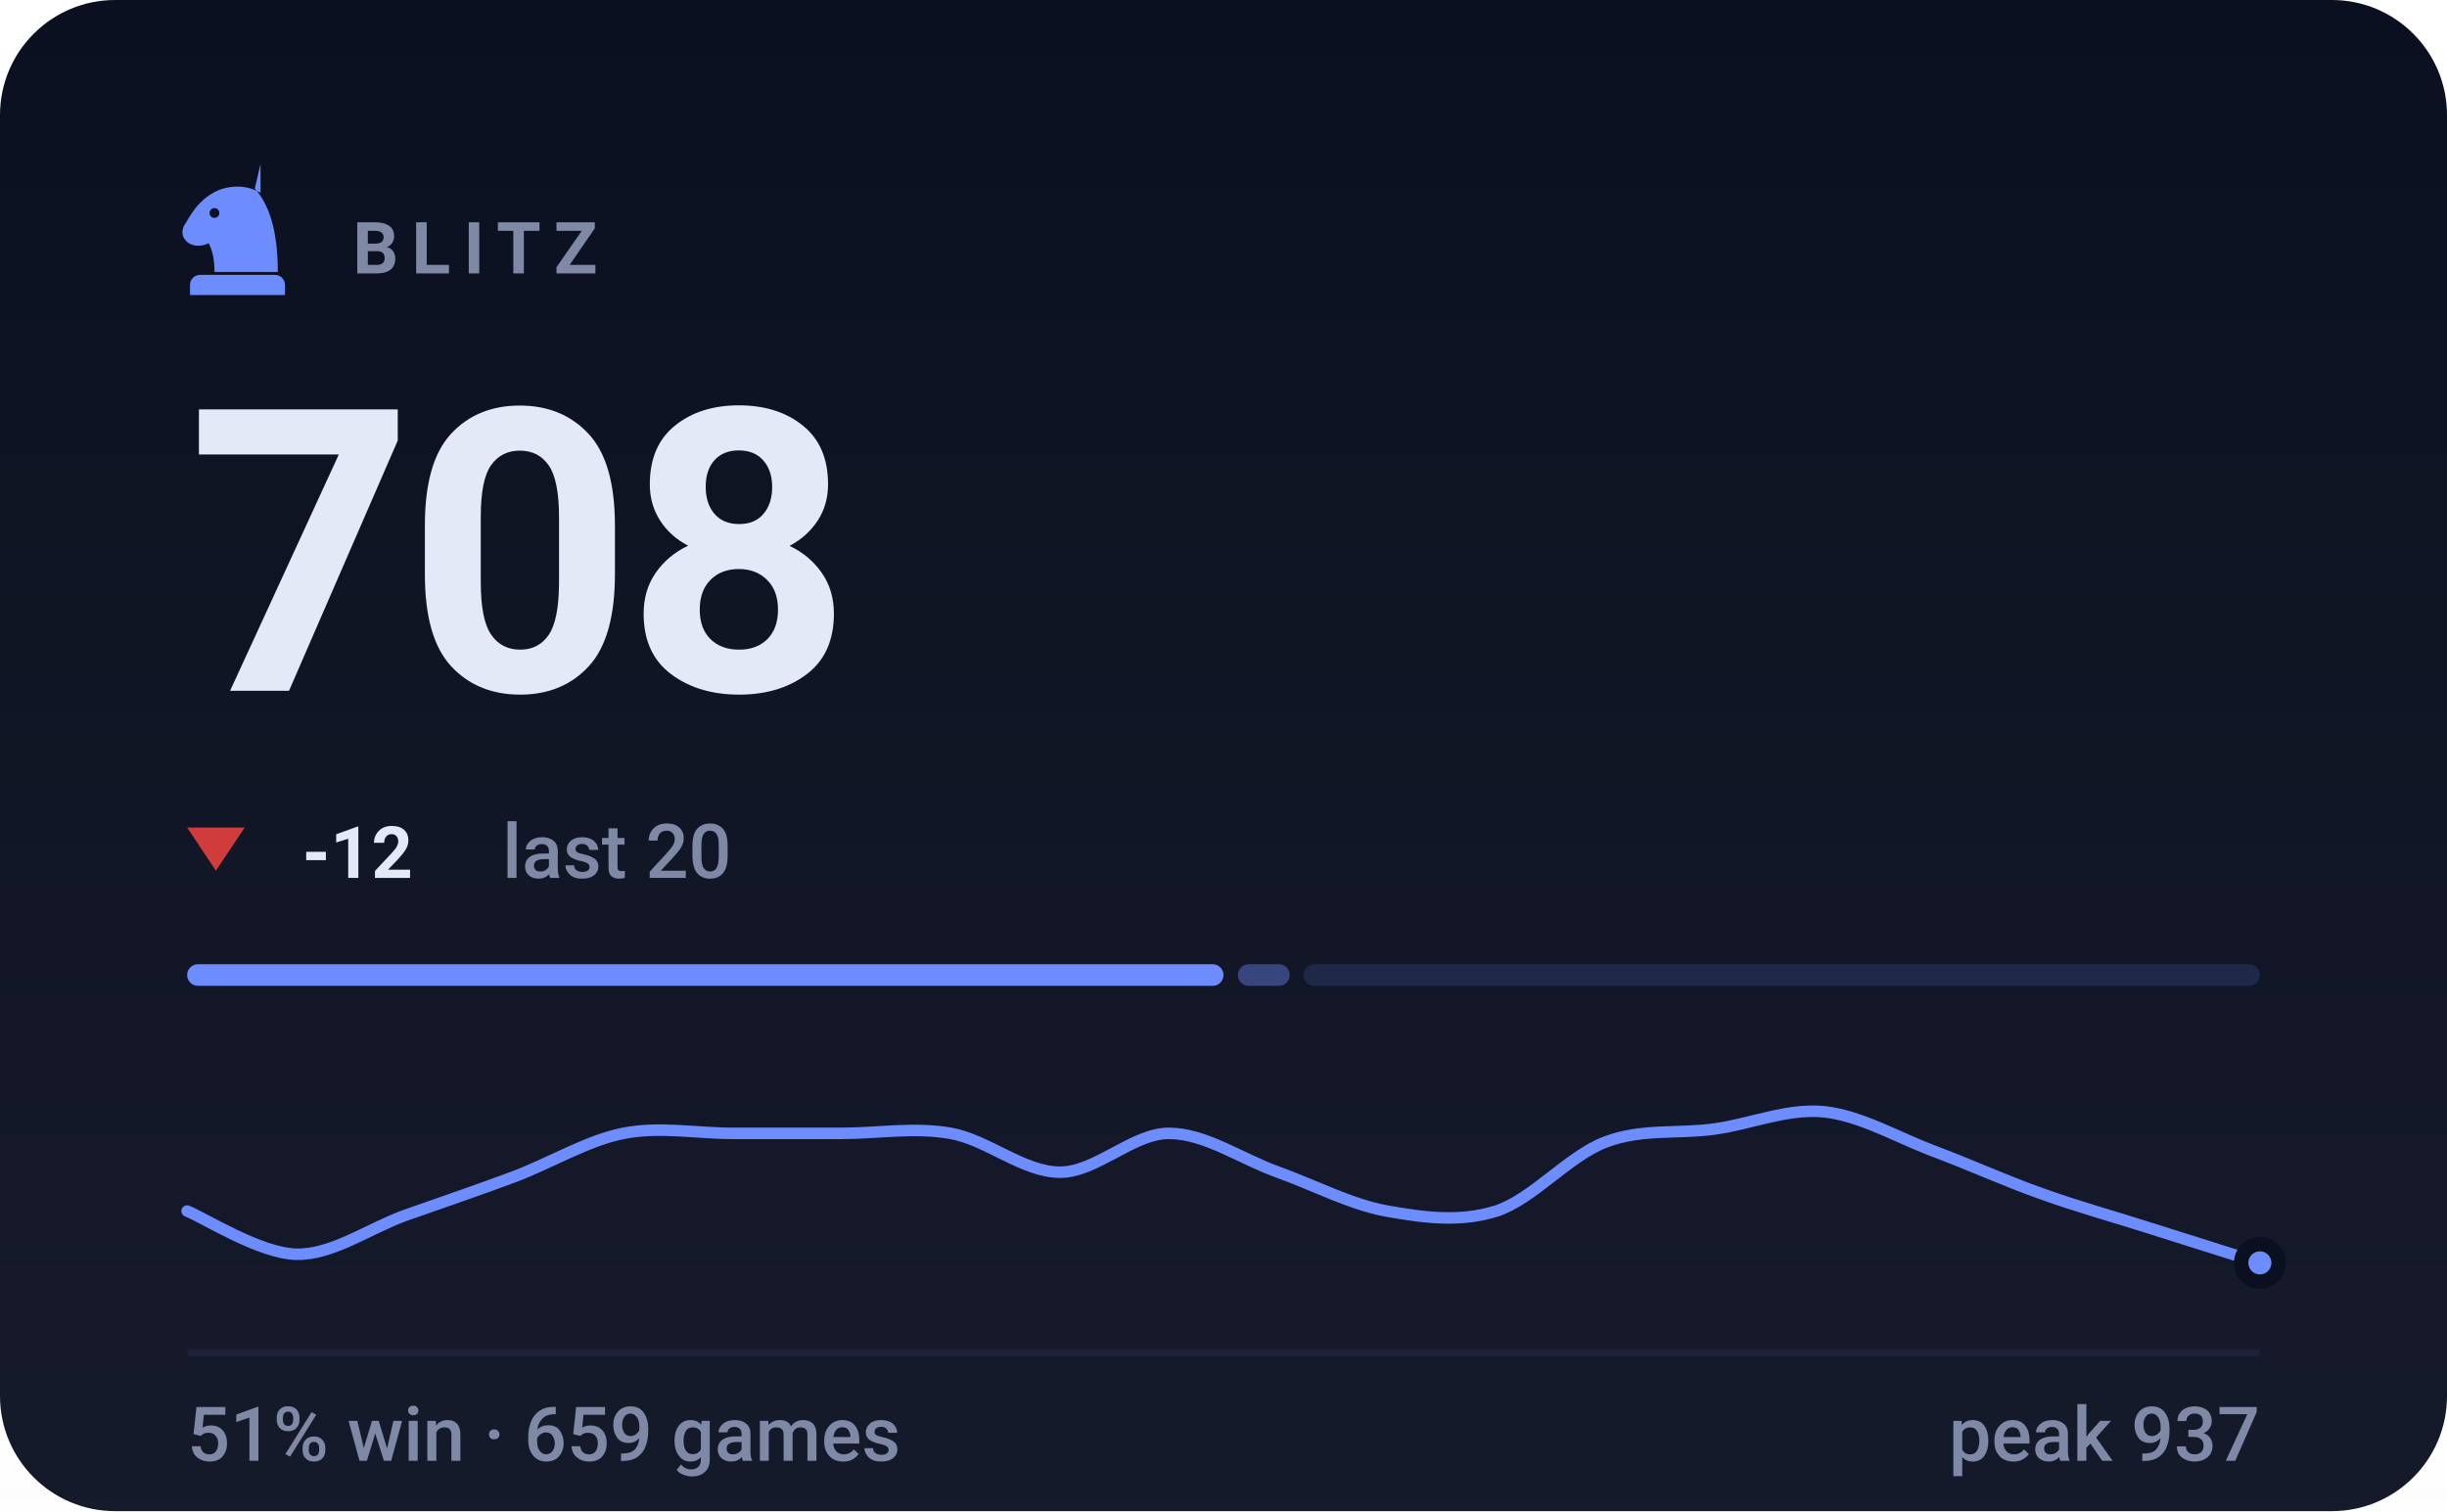
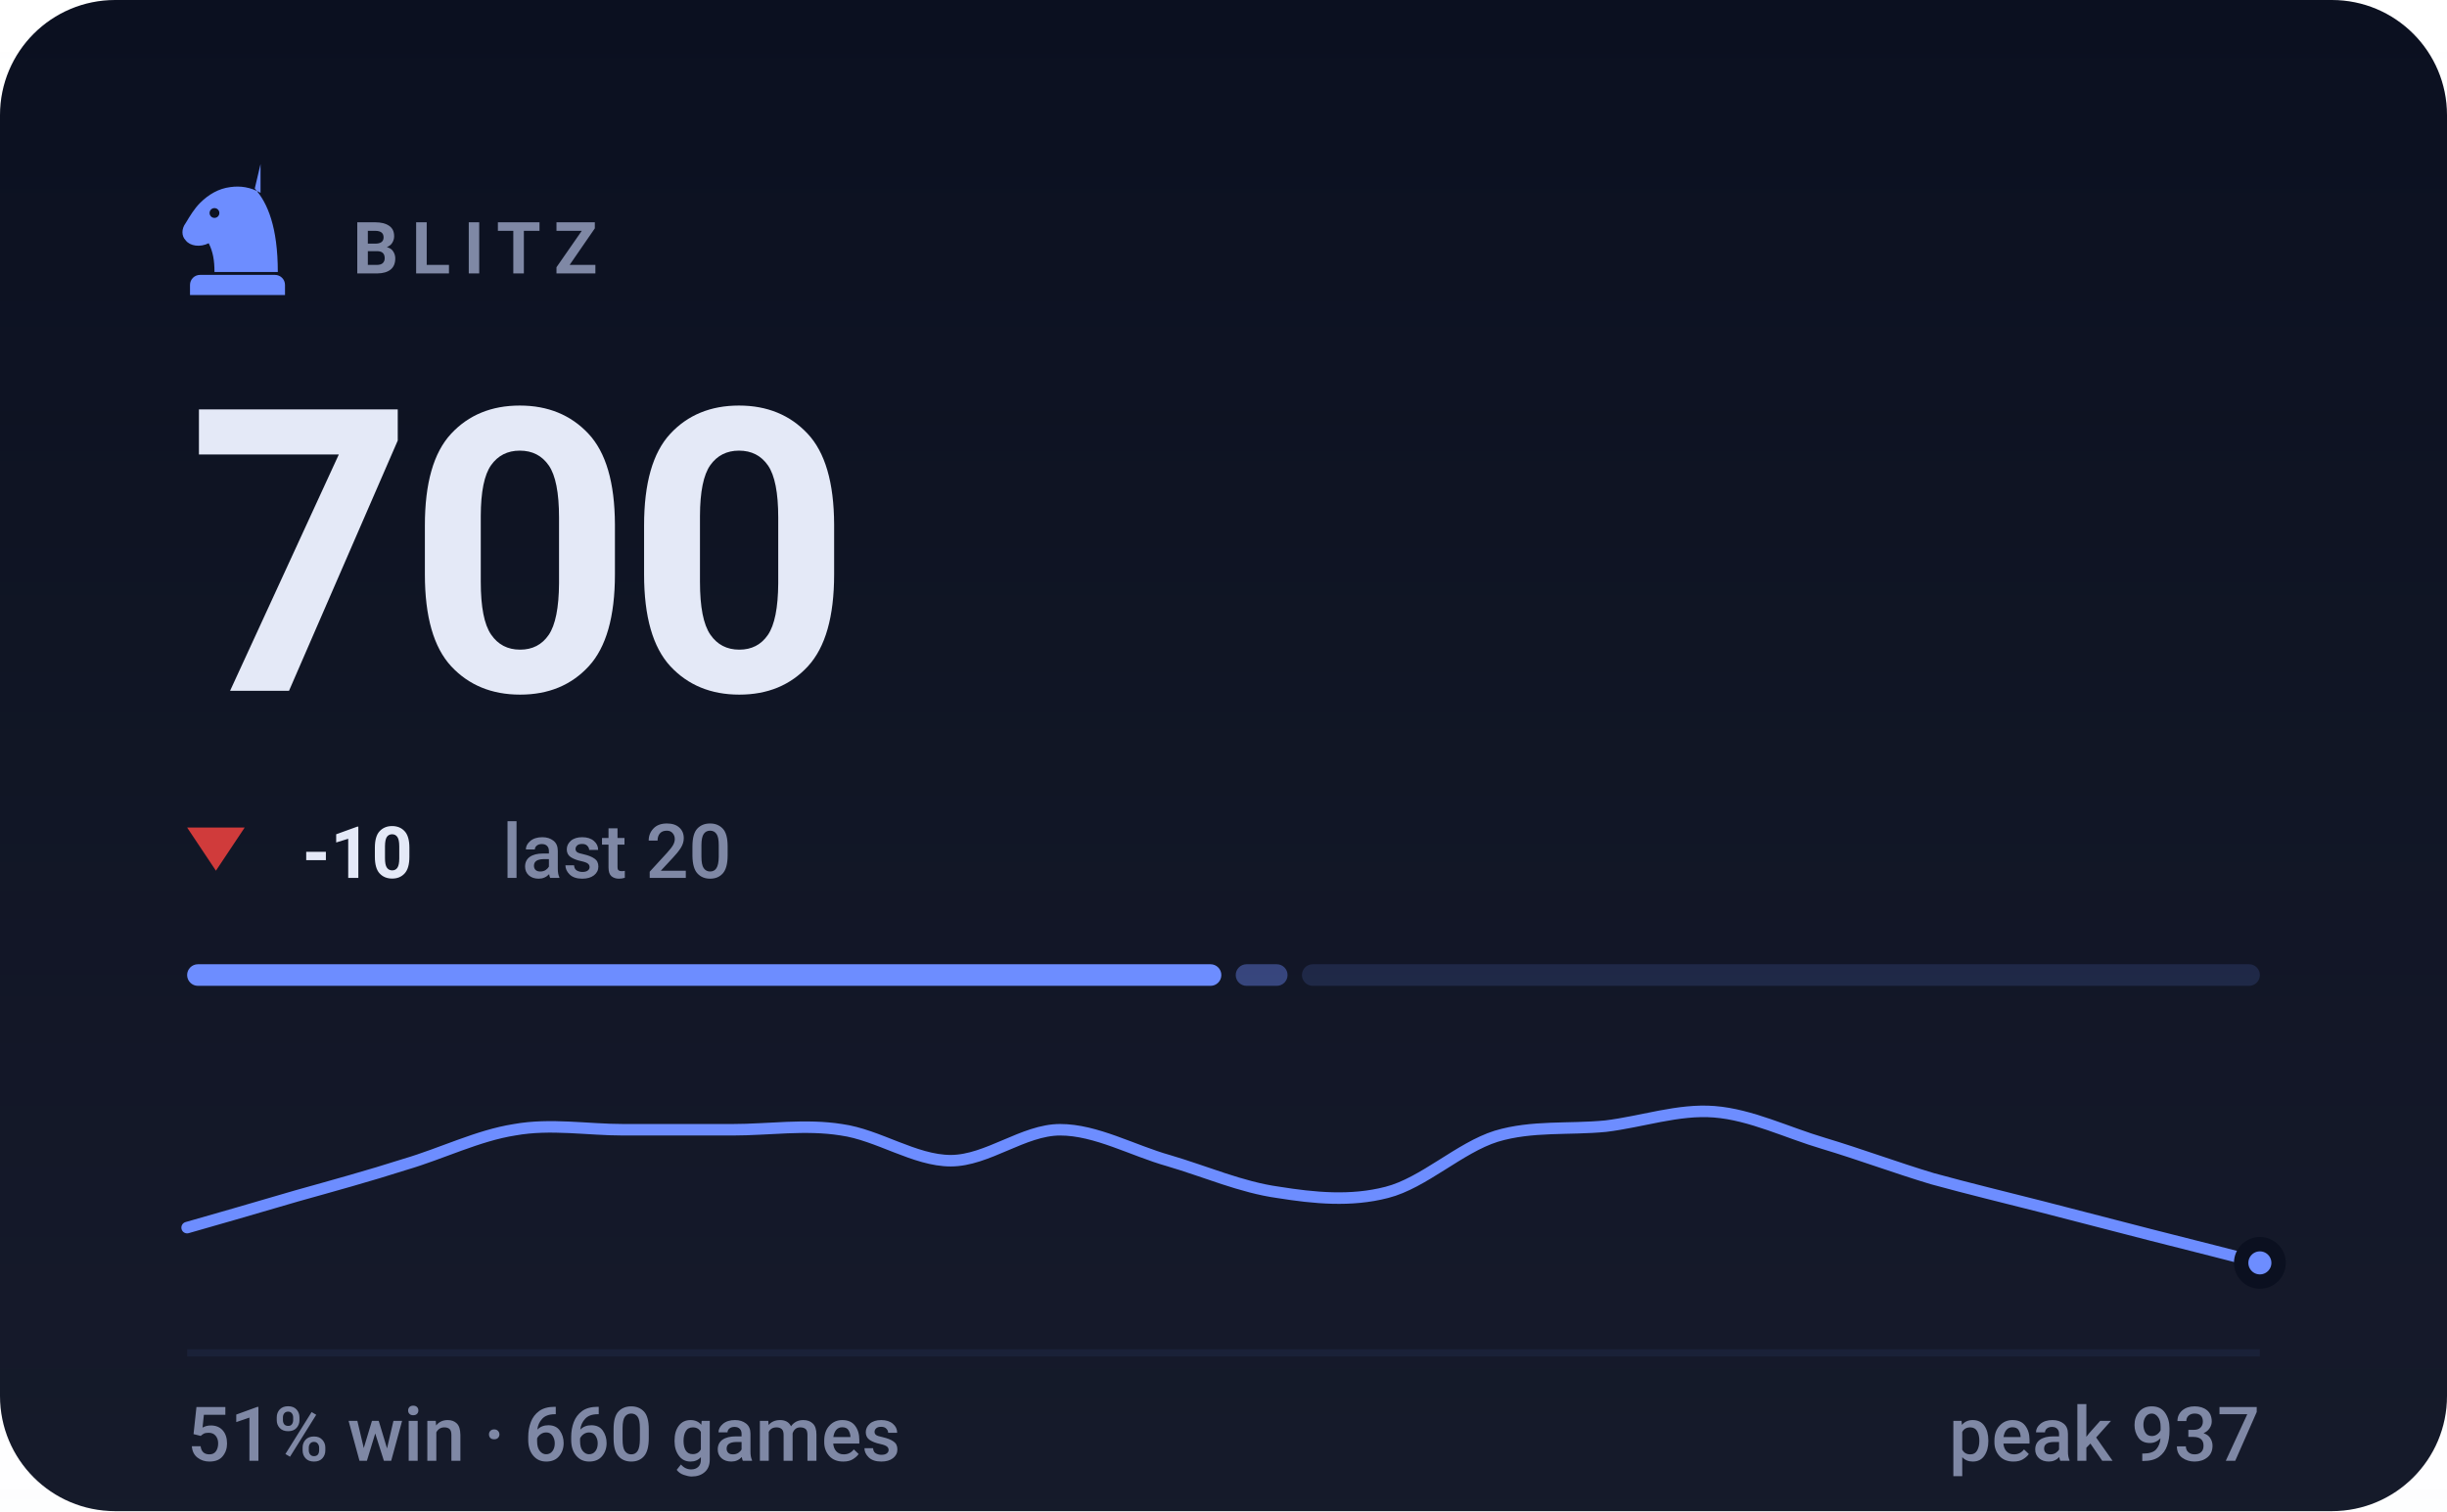
- <svg xmlns="http://www.w3.org/2000/svg" viewBox="0 0 340 210" width="340" height="210" role="img" aria-label="BLITZ rating 708, 51% win rate over 659 games">
+ <svg xmlns="http://www.w3.org/2000/svg" viewBox="0 0 340 210" width="340" height="210" role="img" aria-label="BLITZ rating 700, 51% win rate over 660 games">
  <style>svg{font-family:-apple-system,BlinkMacSystemFont,'Segoe UI',Roboto,'Helvetica Neue',Arial,sans-serif}text{fill:#e4e9f7;white-space:pre}.bg{fill:#0b1020}.acc{fill:#6d8dff}.win{fill:#1baf7a}.draw{fill:#8b8f96}.loss{fill:#d03b3b}.lbl{font-size:10px;font-weight:600;letter-spacing:.18em;fill:#7f88a5}.cap{font-size:10.5px;font-weight:500;fill:#7f88a5}.num{font-family:-apple-system,BlinkMacSystemFont,'Segoe UI',Roboto,'Helvetica Neue',Arial,sans-serif;font-weight:700;letter-spacing:-.02em}.tick{font-size:9px;font-weight:500;fill:#7f88a5;opacity:.75}.dl{font-size:10px;font-weight:600}.rule{stroke:#1a2138;stroke-width:1;fill:none}.grid{stroke:#1a2138;stroke-width:1;fill:none;opacity:.7}.ln{fill:none;stroke:#6d8dff;stroke-width:2;stroke-linecap:round;stroke-linejoin:round}.ring{stroke:#0b1020;stroke-width:2}.hollow{fill:none;stroke-width:1.5}.sq{fill:#e4e9f7;opacity:.035}</style>
  <rect class="bg" width="340" height="210" rx="16" />
  <defs>
    <linearGradient id="gp" x1="0" y1="0" x2="0" y2="1">
      <stop offset="0" stop-color="#e4e9f7" stop-opacity="0" />
      <stop offset="1" stop-color="#e4e9f7" stop-opacity=".05" />
    </linearGradient>
  </defs>
  <rect width="340" height="210" fill="url(#gp)" />
  <g class="acc" transform="translate(23.0,21.8) scale(0.2)">
    <path fill-rule="evenodd" d="M66 5l-4 17c9 10 16 27 16 58H34c0-8-1-14-4-20-6 3-13 2-16-2-3-3-3-8 0-12 3-5 6-10 10-14 6-6 13-10 21-11 7-1 14 0 21 4zM37.4 39a3.4 3.4 0 1 0-6.8 0 3.4 3.4 0 1 0 6.8 0zM24 82h52c3.9 0 7 3.1 7 7v7H17v-7c0-3.9 3.1-7 7-7z" />
  </g>
  <text class="lbl" x="49" y="38">BLITZ</text>
-   <text class="num" x="26" y="96" style="font-size:55px">708</text>
+   <text class="num" x="26" y="96" style="font-size:55px">700</text>
  <path fill="#d03b3b" d="M30 121L34 115H26Z" />
-   <text class="dl" x="42" y="122" fill="#d03b3b">-12</text>
+   <text class="dl" x="42" y="122" fill="#d03b3b">-10</text>
  <text class="cap" x="69.8" y="122">last 20</text>
-   <rect x="26.0" y="134" width="144.0" height="3" rx="1.5" fill="#6d8dff" opacity="1" />
-   <rect x="172.0" y="134" width="7.2" height="3" rx="1.5" fill="#6d8dff" opacity="0.4" />
-   <rect x="181.1" y="134" width="132.9" height="3" rx="1.5" fill="#6d8dff" opacity="0.15" />
-   <path class="ln" style="stroke-width:1.6" d="M26.0 168.3C28.5 169.3 36.1 174.2 41.2 174.3C46.2 174.4 51.3 170.7 56.3 168.9C61.4 167.1 66.4 165.4 71.5 163.5C76.5 161.6 81.6 158.5 86.6 157.5C91.7 156.5 96.7 157.5 101.8 157.5C106.8 157.5 111.9 157.5 116.9 157.5C122.0 157.5 127.1 156.6 132.1 157.5C137.2 158.4 142.2 162.9 147.3 162.9C152.3 162.9 157.4 157.5 162.4 157.5C167.5 157.5 172.5 161.1 177.6 162.9C182.6 164.7 187.7 167.4 192.7 168.3C197.8 169.2 202.8 169.9 207.9 168.3C212.9 166.7 218.0 160.6 223.1 158.7C228.1 156.8 233.2 157.6 238.2 156.9C243.3 156.2 248.3 154.0 253.4 154.5C258.4 155.0 263.5 158.0 268.5 159.9C273.6 161.8 278.6 164.1 283.7 165.9C288.7 167.7 293.8 169.1 298.8 170.7C303.9 172.3 311.5 174.7 314.0 175.5" />
+   <rect x="26.0" y="134" width="143.7" height="3" rx="1.5" fill="#6d8dff" opacity="1" />
+   <rect x="171.7" y="134" width="7.2" height="3" rx="1.5" fill="#6d8dff" opacity="0.4" />
+   <rect x="180.9" y="134" width="133.1" height="3" rx="1.5" fill="#6d8dff" opacity="0.15" />
+   <path class="ln" style="stroke-width:1.6" d="M26.0 170.6C28.5 169.9 36.1 167.7 41.2 166.2C46.2 164.8 51.3 163.4 56.3 161.8C61.4 160.3 66.4 157.8 71.5 157.0C76.5 156.1 81.6 157.0 86.6 157.0C91.7 157.0 96.7 157.0 101.8 157.0C106.8 157.0 111.9 156.2 116.9 157.0C122.0 157.7 127.1 161.3 132.1 161.3C137.2 161.3 142.2 157.0 147.3 157.0C152.3 157.0 157.4 159.9 162.4 161.3C167.5 162.8 172.5 165.0 177.6 165.7C182.6 166.5 187.7 167.0 192.7 165.7C197.8 164.4 202.8 159.5 207.9 157.9C212.9 156.4 218.0 157.0 223.1 156.5C228.1 155.9 233.2 154.1 238.2 154.5C243.3 154.9 248.3 157.4 253.4 158.9C258.4 160.4 263.5 162.3 268.5 163.8C273.6 165.2 278.6 166.4 283.7 167.7C288.7 169.0 293.8 170.3 298.8 171.6C303.9 172.9 311.5 174.8 314.0 175.5" />
  <circle class="acc ring" cx="314.0" cy="175.5" r="2.6" />
  <line class="rule" x1="26" y1="188" x2="314" y2="188" />
-   <text class="cap" x="26" y="203">51% win · 659 games</text>
+   <text class="cap" x="26" y="203">51% win · 660 games</text>
  <text class="cap" x="314" y="203" text-anchor="end">peak 937</text>
</svg>
